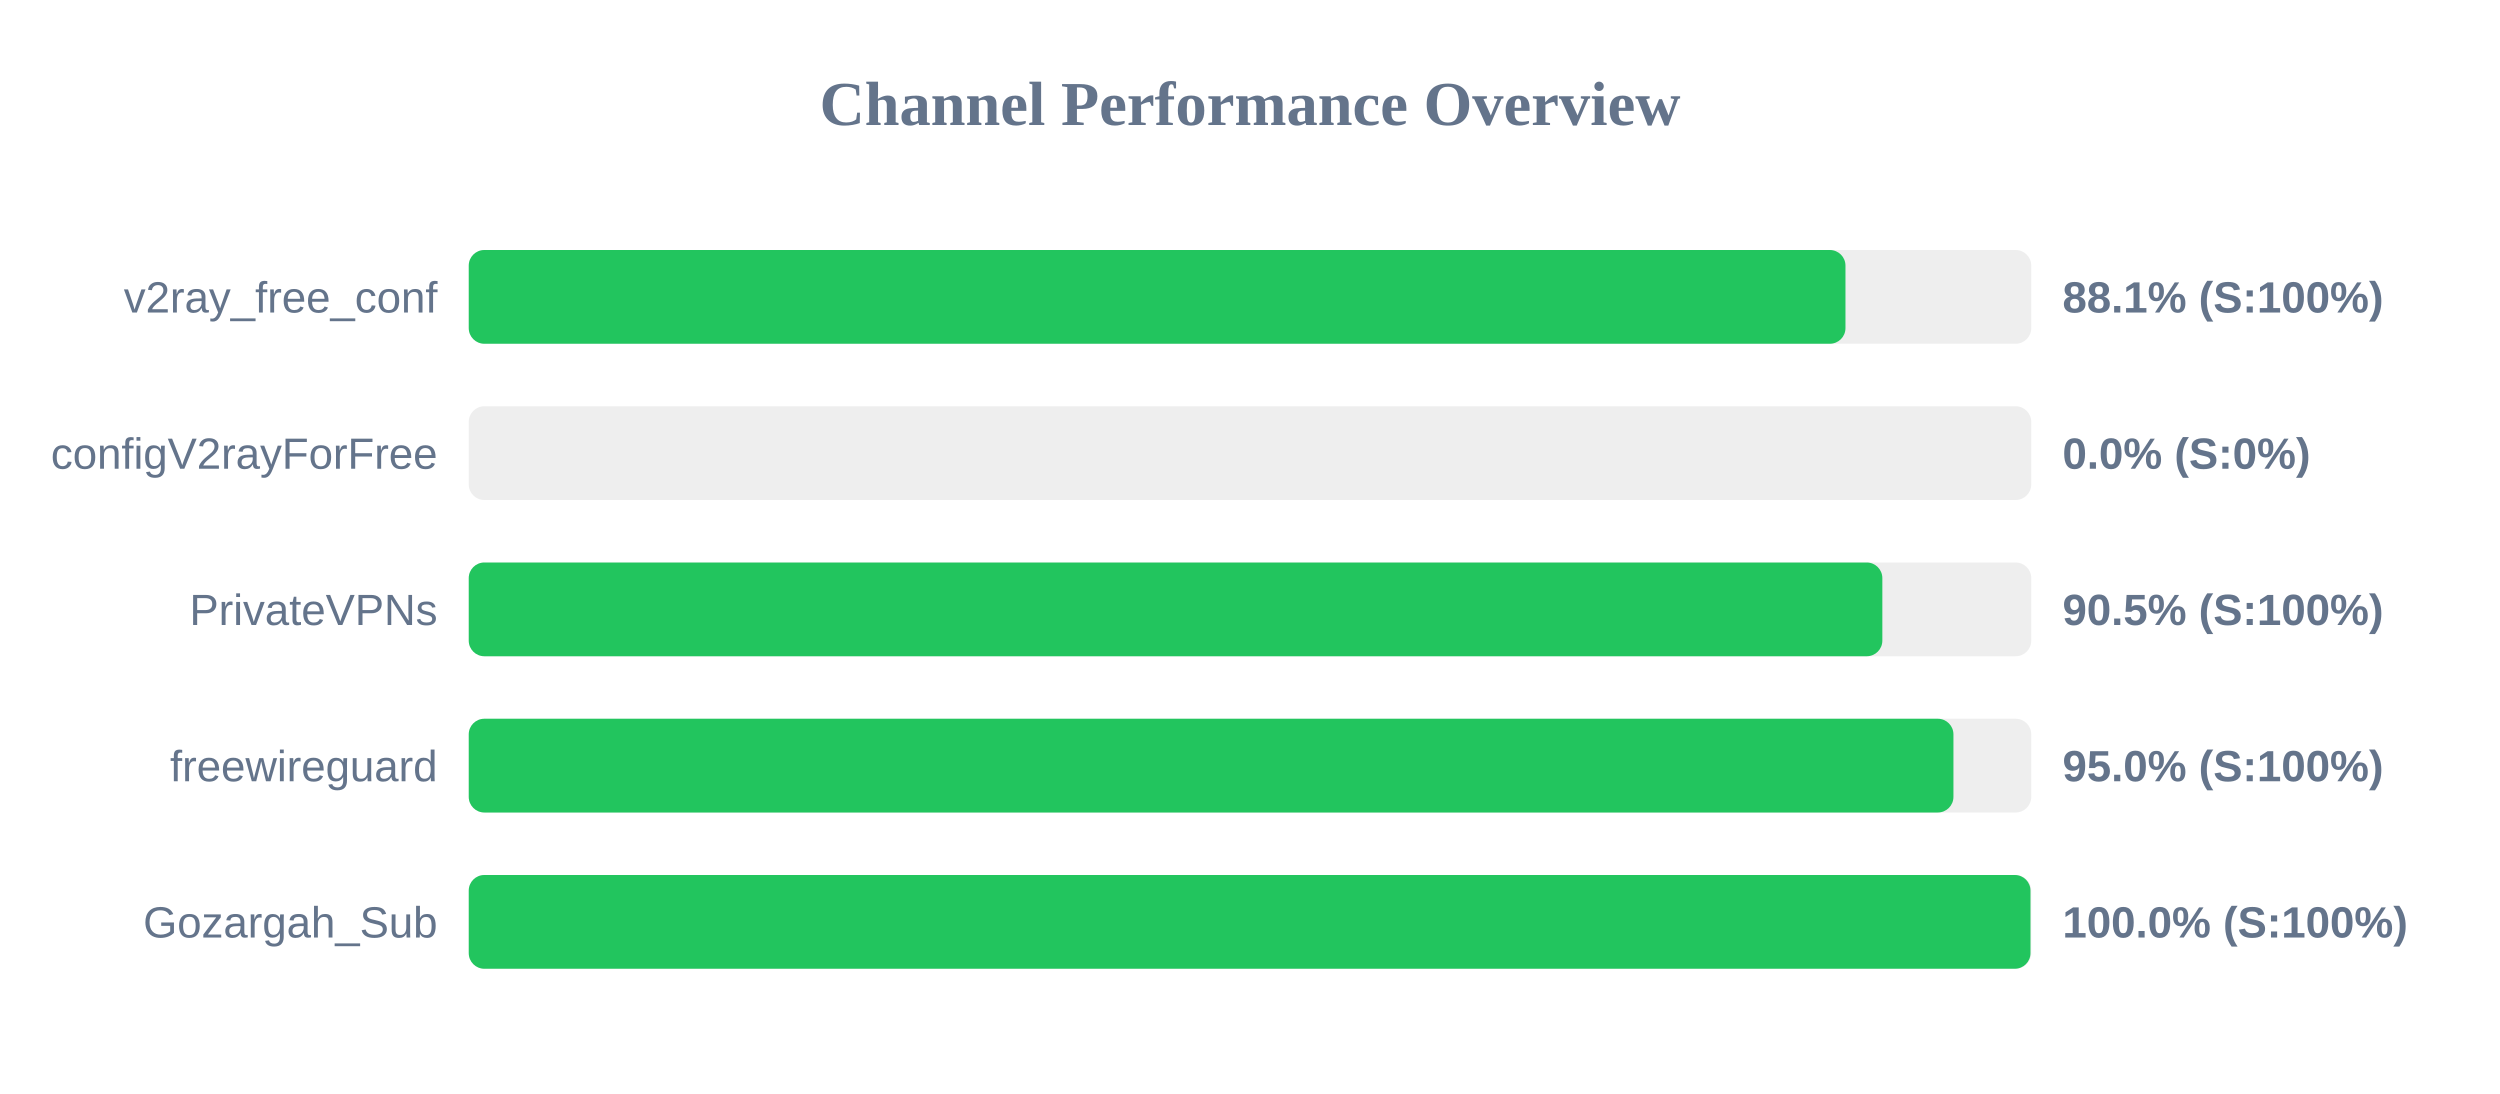
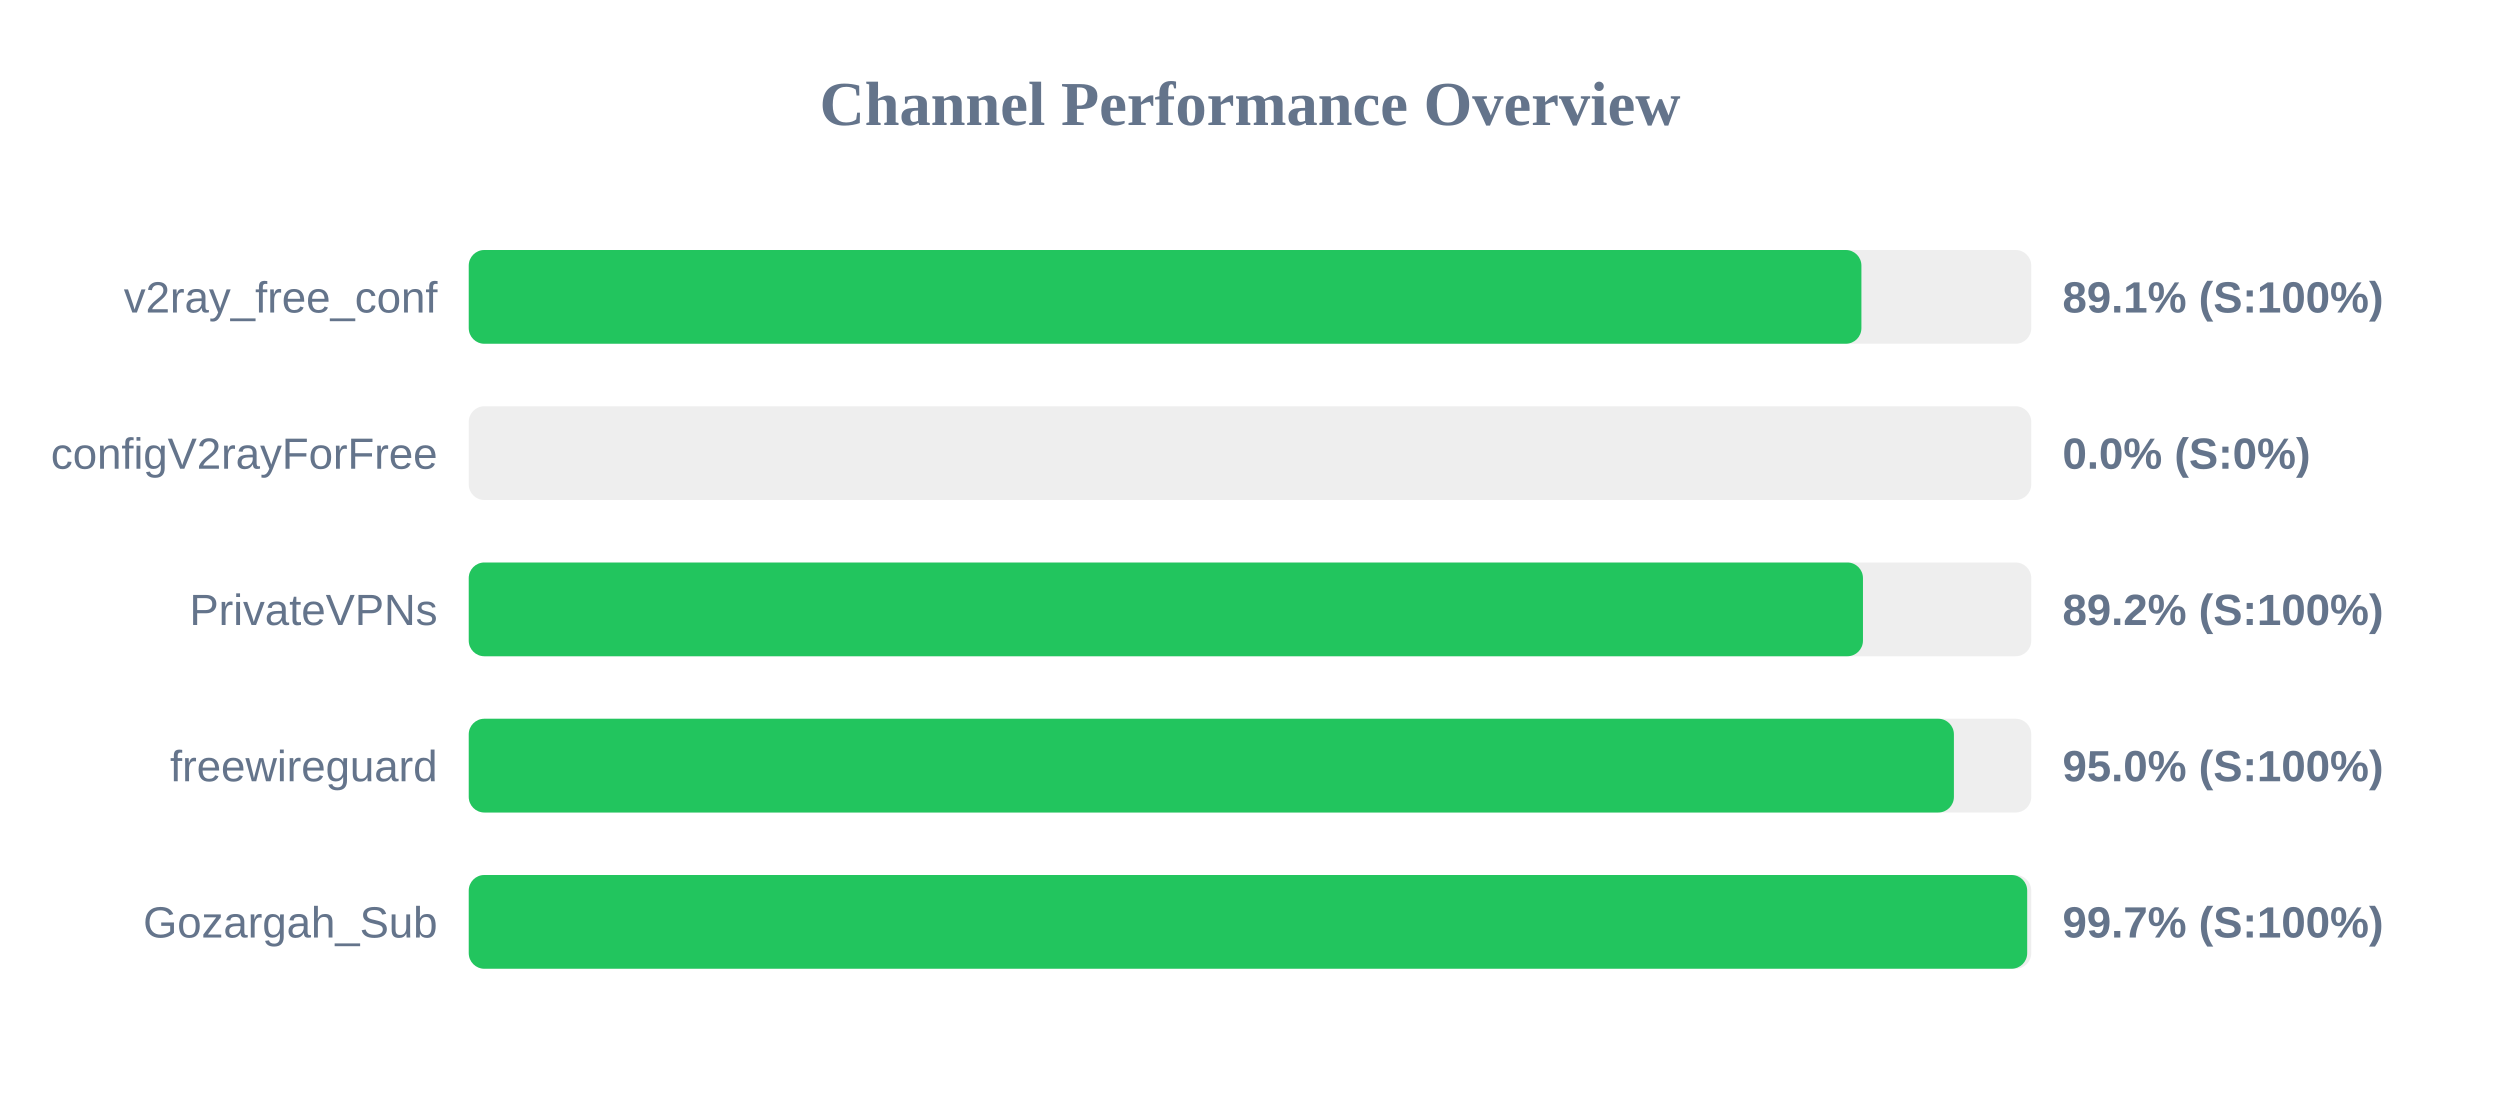
<svg xmlns="http://www.w3.org/2000/svg" width="800" height="350" version="1.1">
  <style>
        .row { font: 14px Arial; fill: #64748b; }
        .score { font: bold 14px Arial; fill: #64748b; }
    </style>
  <text x="400" y="40" text-anchor="middle" font-size="20px" font-weight="bold" fill="#64748b">Channel Performance Overview</text>
  <rect x="150" y="80" width="500" height="30" fill="#eee" rx="5" />
-   <rect x="150" y="80" width="440.55" height="30" fill="#22c55e" rx="5" />
+   <rect x="150" y="80" width="445.65" height="30" fill="#22c55e" rx="5" />
  <text x="140" y="100" text-anchor="end" class="row">v2ray_free_conf</text>
-   <text x="660" y="100" text-anchor="start" class="score">88.1% (S:100%)</text>
+   <text x="660" y="100" text-anchor="start" class="score">89.1% (S:100%)</text>
  <rect x="150" y="130" width="500" height="30" fill="#eee" rx="5" />
  <rect x="150" y="130" width="0.0" height="30" fill="#ef4444" rx="5" />
  <text x="140" y="150" text-anchor="end" class="row">configV2rayForFree</text>
  <text x="660" y="150" text-anchor="start" class="score">0.0% (S:0%)</text>
  <rect x="150" y="180" width="500" height="30" fill="#eee" rx="5" />
-   <rect x="150" y="180" width="452.35" height="30" fill="#22c55e" rx="5" />
+   <rect x="150" y="180" width="446.15" height="30" fill="#22c55e" rx="5" />
  <text x="140" y="200" text-anchor="end" class="row">PrivateVPNs</text>
-   <text x="660" y="200" text-anchor="start" class="score">90.5% (S:100%)</text>
+   <text x="660" y="200" text-anchor="start" class="score">89.2% (S:100%)</text>
  <rect x="150" y="230" width="500" height="30" fill="#eee" rx="5" />
-   <rect x="150" y="230" width="475.1" height="30" fill="#22c55e" rx="5" />
+   <rect x="150" y="230" width="475.25" height="30" fill="#22c55e" rx="5" />
  <text x="140" y="250" text-anchor="end" class="row">freewireguard</text>
  <text x="660" y="250" text-anchor="start" class="score">95.0% (S:100%)</text>
  <rect x="150" y="280" width="500" height="30" fill="#eee" rx="5" />
-   <rect x="150" y="280" width="499.75" height="30" fill="#22c55e" rx="5" />
+   <rect x="150" y="280" width="498.7" height="30" fill="#22c55e" rx="5" />
  <text x="140" y="300" text-anchor="end" class="row">Gozargah_Sub</text>
-   <text x="660" y="300" text-anchor="start" class="score">100.0% (S:100%)</text>
+   <text x="660" y="300" text-anchor="start" class="score">99.7% (S:100%)</text>
</svg>
